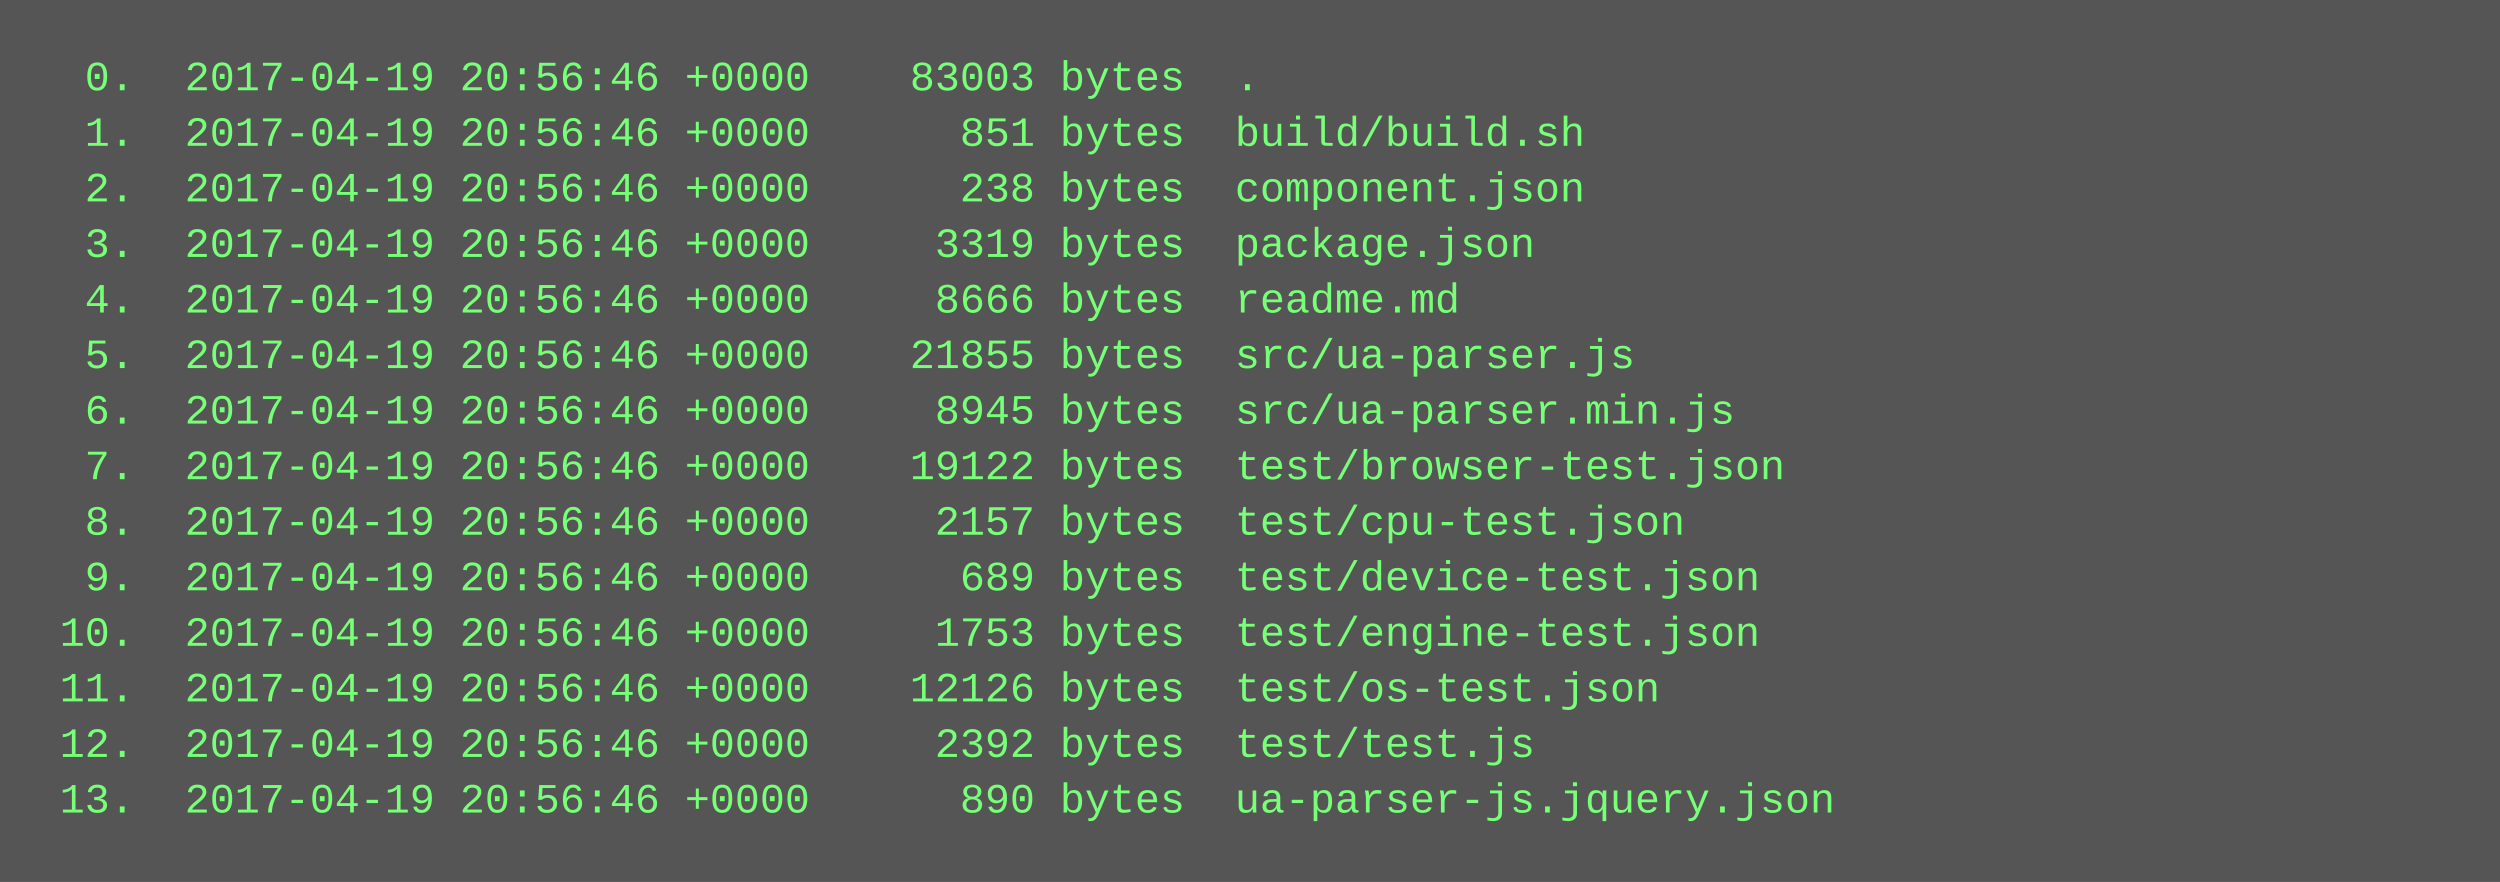
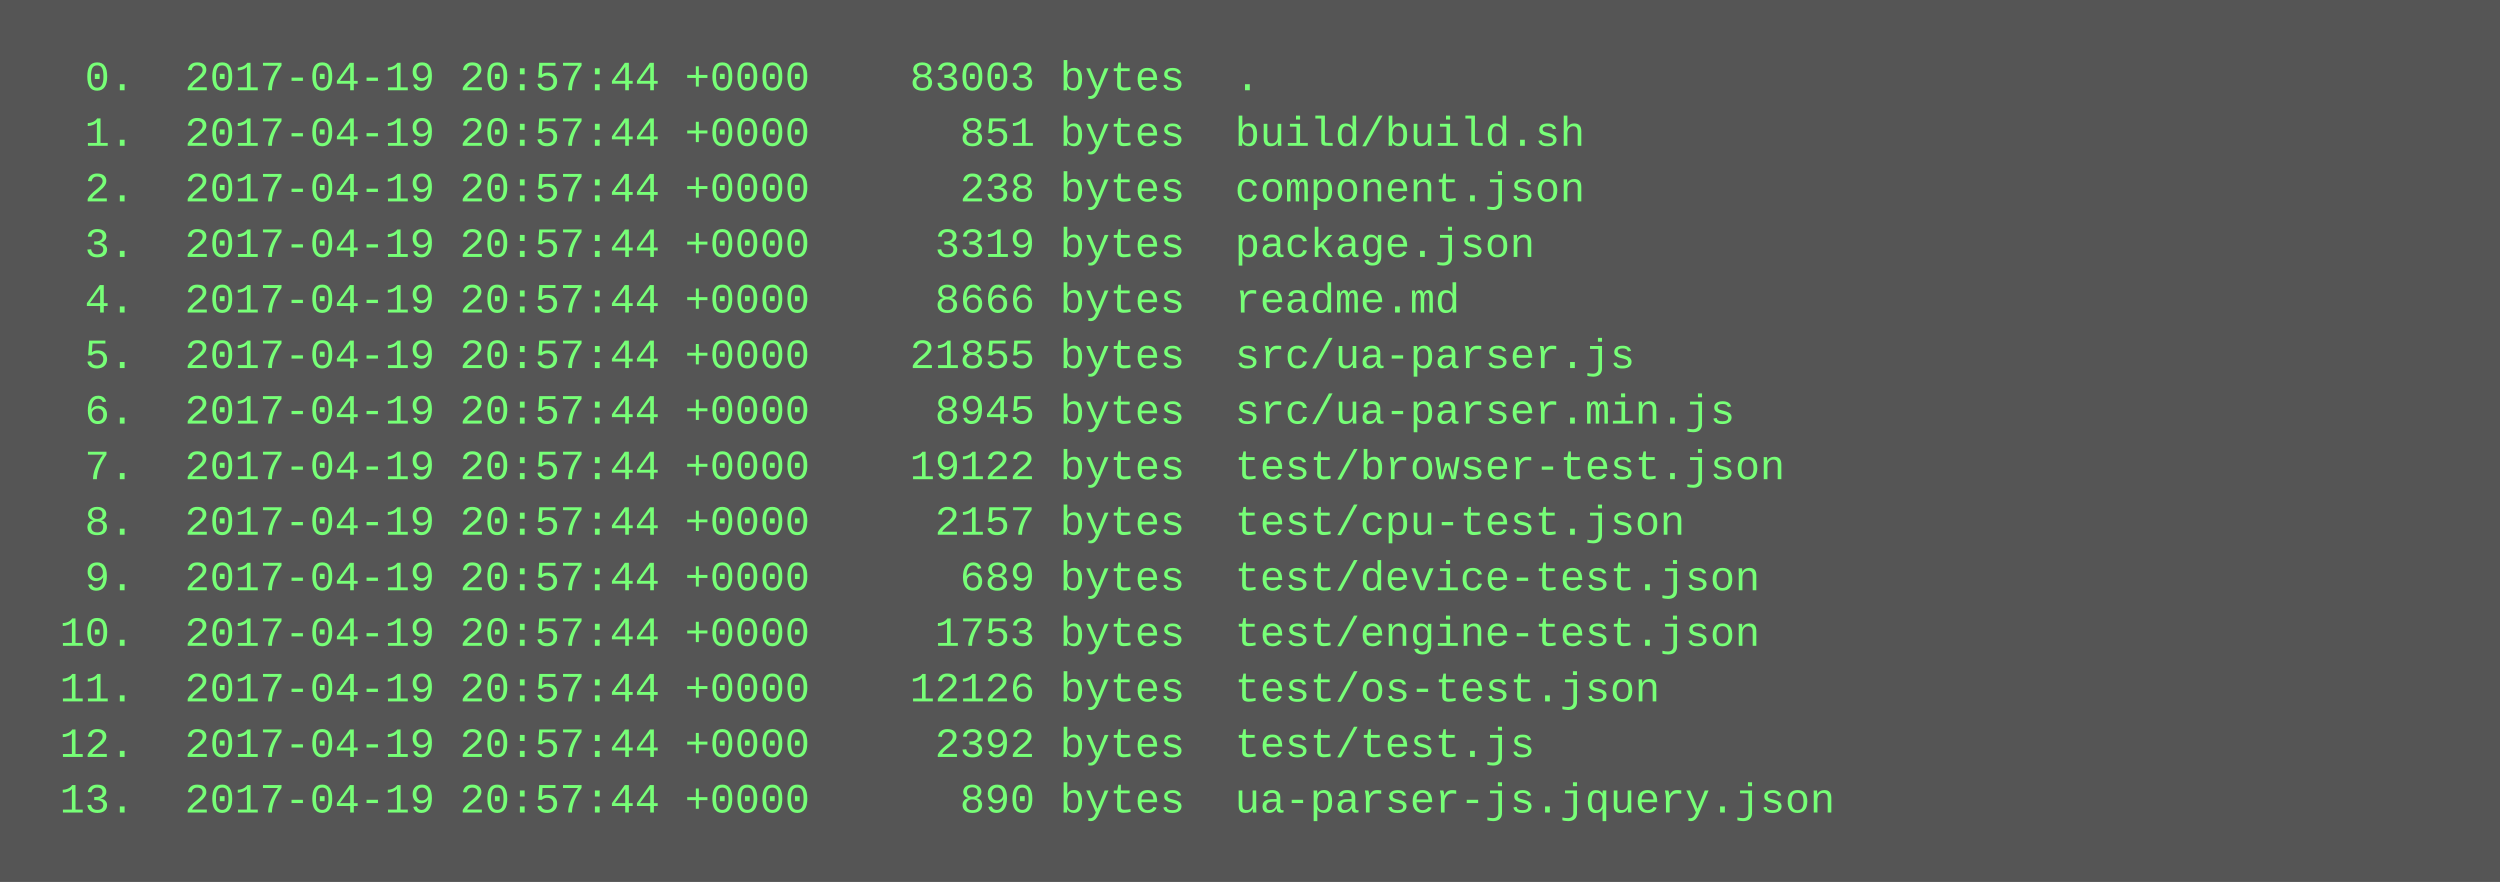
<svg xmlns="http://www.w3.org/2000/svg" height="254" width="720">
  <rect height="254" fill="#555" width="720" />
  <text fill="#7f7" font-family="Courier New" font-size="12" xml:space="preserve">
-     <tspan x="10" y="26">  0.  2017-04-19 20:56:46 +0000    83003 bytes  .</tspan>
-     <tspan x="10" y="42">  1.  2017-04-19 20:56:46 +0000      851 bytes  build/build.sh</tspan>
-     <tspan x="10" y="58">  2.  2017-04-19 20:56:46 +0000      238 bytes  component.json</tspan>
-     <tspan x="10" y="74">  3.  2017-04-19 20:56:46 +0000     3319 bytes  package.json</tspan>
-     <tspan x="10" y="90">  4.  2017-04-19 20:56:46 +0000     8666 bytes  readme.md</tspan>
-     <tspan x="10" y="106">  5.  2017-04-19 20:56:46 +0000    21855 bytes  src/ua-parser.js</tspan>
-     <tspan x="10" y="122">  6.  2017-04-19 20:56:46 +0000     8945 bytes  src/ua-parser.min.js</tspan>
-     <tspan x="10" y="138">  7.  2017-04-19 20:56:46 +0000    19122 bytes  test/browser-test.json</tspan>
-     <tspan x="10" y="154">  8.  2017-04-19 20:56:46 +0000     2157 bytes  test/cpu-test.json</tspan>
-     <tspan x="10" y="170">  9.  2017-04-19 20:56:46 +0000      689 bytes  test/device-test.json</tspan>
-     <tspan x="10" y="186"> 10.  2017-04-19 20:56:46 +0000     1753 bytes  test/engine-test.json</tspan>
-     <tspan x="10" y="202"> 11.  2017-04-19 20:56:46 +0000    12126 bytes  test/os-test.json</tspan>
-     <tspan x="10" y="218"> 12.  2017-04-19 20:56:46 +0000     2392 bytes  test/test.js</tspan>
-     <tspan x="10" y="234"> 13.  2017-04-19 20:56:46 +0000      890 bytes  ua-parser-js.jquery.json</tspan>
+     <tspan x="10" y="26">  0.  2017-04-19 20:57:44 +0000    83003 bytes  .</tspan>
+     <tspan x="10" y="42">  1.  2017-04-19 20:57:44 +0000      851 bytes  build/build.sh</tspan>
+     <tspan x="10" y="58">  2.  2017-04-19 20:57:44 +0000      238 bytes  component.json</tspan>
+     <tspan x="10" y="74">  3.  2017-04-19 20:57:44 +0000     3319 bytes  package.json</tspan>
+     <tspan x="10" y="90">  4.  2017-04-19 20:57:44 +0000     8666 bytes  readme.md</tspan>
+     <tspan x="10" y="106">  5.  2017-04-19 20:57:44 +0000    21855 bytes  src/ua-parser.js</tspan>
+     <tspan x="10" y="122">  6.  2017-04-19 20:57:44 +0000     8945 bytes  src/ua-parser.min.js</tspan>
+     <tspan x="10" y="138">  7.  2017-04-19 20:57:44 +0000    19122 bytes  test/browser-test.json</tspan>
+     <tspan x="10" y="154">  8.  2017-04-19 20:57:44 +0000     2157 bytes  test/cpu-test.json</tspan>
+     <tspan x="10" y="170">  9.  2017-04-19 20:57:44 +0000      689 bytes  test/device-test.json</tspan>
+     <tspan x="10" y="186"> 10.  2017-04-19 20:57:44 +0000     1753 bytes  test/engine-test.json</tspan>
+     <tspan x="10" y="202"> 11.  2017-04-19 20:57:44 +0000    12126 bytes  test/os-test.json</tspan>
+     <tspan x="10" y="218"> 12.  2017-04-19 20:57:44 +0000     2392 bytes  test/test.js</tspan>
+     <tspan x="10" y="234"> 13.  2017-04-19 20:57:44 +0000      890 bytes  ua-parser-js.jquery.json</tspan>
  </text>
</svg>
